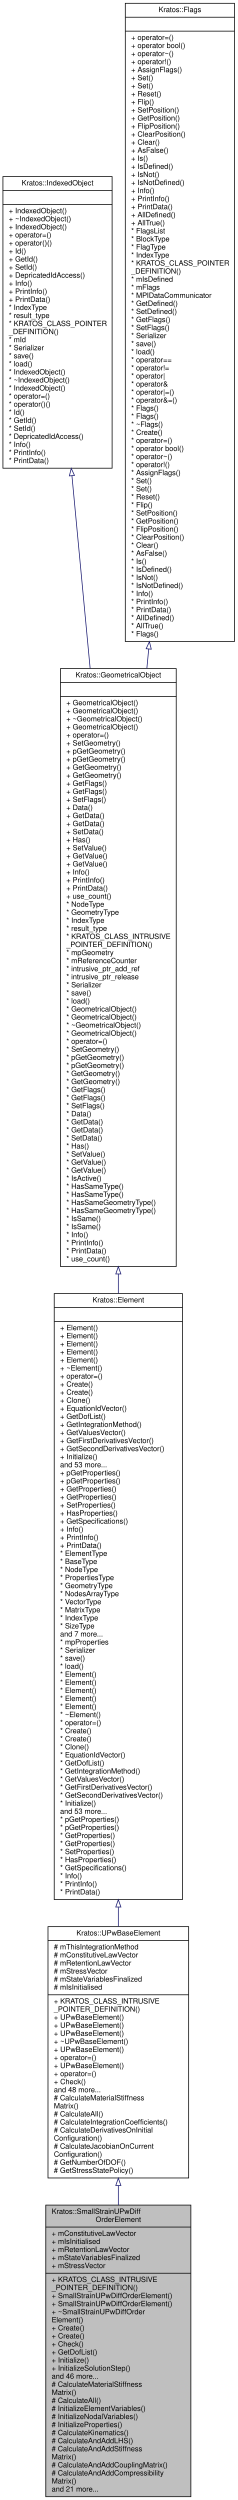
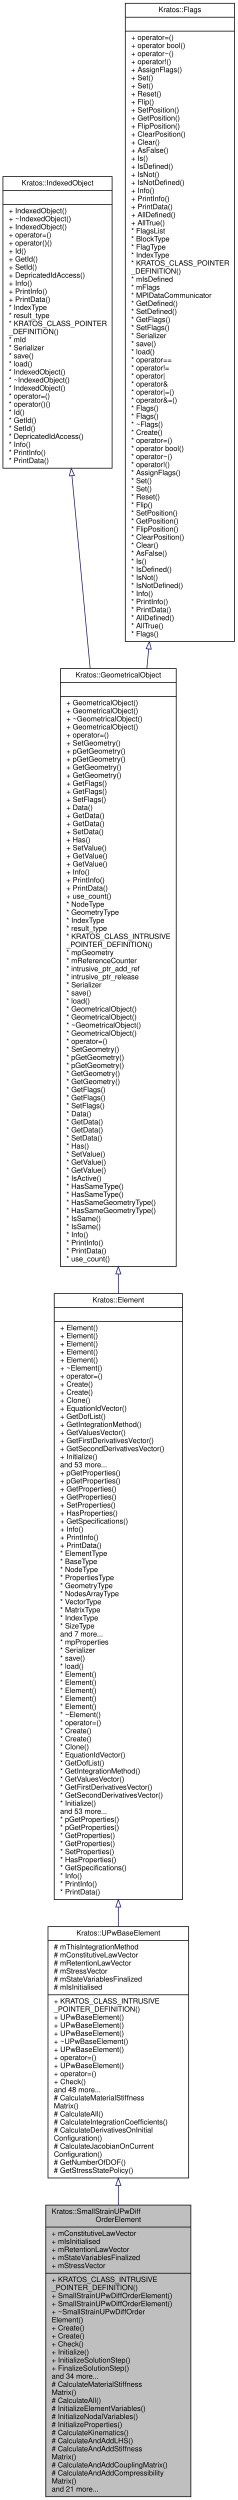
<svg xmlns="http://www.w3.org/2000/svg" xmlns:xlink="http://www.w3.org/1999/xlink" width="324pt" height="3412pt" viewBox="0.00 0.00 324.00 3412.00">
  <g id="graph0" class="graph" transform="scale(1 1) rotate(0) translate(4 3408)">
    <g id="node1" class="node">
      <g id="a_node1">
        <a xlink:title=" ">
          <polygon fill="#bfbfbf" stroke="black" points="58.5,-0.5 58.5,-398.5 256.5,-398.5 256.5,-0.5 58.5,-0.5" />
          <text text-anchor="start" x="66.5" y="-386.5" font-family="Helvetica,sans-Serif" font-size="10.00">Kratos::SmallStrainUPwDiff</text>
          <text text-anchor="middle" x="157.5" y="-375.5" font-family="Helvetica,sans-Serif" font-size="10.00">OrderElement</text>
          <polyline fill="none" stroke="black" points="58.5,-368.5 256.5,-368.5 " />
          <text text-anchor="start" x="66.5" y="-356.5" font-family="Helvetica,sans-Serif" font-size="10.00">+ mConstitutiveLawVector</text>
          <text text-anchor="start" x="66.5" y="-345.5" font-family="Helvetica,sans-Serif" font-size="10.00">+ mIsInitialised</text>
          <text text-anchor="start" x="66.5" y="-334.5" font-family="Helvetica,sans-Serif" font-size="10.00">+ mRetentionLawVector</text>
          <text text-anchor="start" x="66.5" y="-323.5" font-family="Helvetica,sans-Serif" font-size="10.00">+ mStateVariablesFinalized</text>
          <text text-anchor="start" x="66.5" y="-312.5" font-family="Helvetica,sans-Serif" font-size="10.00">+ mStressVector</text>
          <polyline fill="none" stroke="black" points="58.5,-305.5 256.5,-305.5 " />
          <text text-anchor="start" x="66.5" y="-293.5" font-family="Helvetica,sans-Serif" font-size="10.00">+ KRATOS_CLASS_INTRUSIVE</text>
          <text text-anchor="start" x="66.5" y="-282.5" font-family="Helvetica,sans-Serif" font-size="10.00">_POINTER_DEFINITION()</text>
          <text text-anchor="start" x="66.5" y="-271.5" font-family="Helvetica,sans-Serif" font-size="10.00">+ SmallStrainUPwDiffOrderElement()</text>
          <text text-anchor="start" x="66.5" y="-260.5" font-family="Helvetica,sans-Serif" font-size="10.00">+ SmallStrainUPwDiffOrderElement()</text>
          <text text-anchor="start" x="66.5" y="-249.5" font-family="Helvetica,sans-Serif" font-size="10.00">+ ~SmallStrainUPwDiffOrder</text>
          <text text-anchor="start" x="66.5" y="-238.5" font-family="Helvetica,sans-Serif" font-size="10.00">Element()</text>
          <text text-anchor="start" x="66.5" y="-227.5" font-family="Helvetica,sans-Serif" font-size="10.00">+ Create()</text>
          <text text-anchor="start" x="66.5" y="-216.5" font-family="Helvetica,sans-Serif" font-size="10.00">+ Create()</text>
          <text text-anchor="start" x="66.5" y="-205.5" font-family="Helvetica,sans-Serif" font-size="10.00">+ Check()</text>
-           <text text-anchor="start" x="66.5" y="-194.5" font-family="Helvetica,sans-Serif" font-size="10.00">+ GetDofList()</text>
-           <text text-anchor="start" x="66.5" y="-183.5" font-family="Helvetica,sans-Serif" font-size="10.00">+ Initialize()</text>
-           <text text-anchor="start" x="66.5" y="-172.5" font-family="Helvetica,sans-Serif" font-size="10.00">+ InitializeSolutionStep()</text>
-           <text text-anchor="start" x="66.5" y="-161.5" font-family="Helvetica,sans-Serif" font-size="10.00">and 46 more...</text>
+           <text text-anchor="start" x="66.5" y="-194.5" font-family="Helvetica,sans-Serif" font-size="10.00">+ Initialize()</text>
+           <text text-anchor="start" x="66.5" y="-183.5" font-family="Helvetica,sans-Serif" font-size="10.00">+ InitializeSolutionStep()</text>
+           <text text-anchor="start" x="66.5" y="-172.5" font-family="Helvetica,sans-Serif" font-size="10.00">+ FinalizeSolutionStep()</text>
+           <text text-anchor="start" x="66.5" y="-161.5" font-family="Helvetica,sans-Serif" font-size="10.00">and 34 more...</text>
          <text text-anchor="start" x="66.5" y="-150.5" font-family="Helvetica,sans-Serif" font-size="10.00"># CalculateMaterialStiffness</text>
          <text text-anchor="start" x="66.5" y="-139.5" font-family="Helvetica,sans-Serif" font-size="10.00">Matrix()</text>
          <text text-anchor="start" x="66.5" y="-128.5" font-family="Helvetica,sans-Serif" font-size="10.00"># CalculateAll()</text>
          <text text-anchor="start" x="66.5" y="-117.5" font-family="Helvetica,sans-Serif" font-size="10.00"># InitializeElementVariables()</text>
          <text text-anchor="start" x="66.5" y="-106.5" font-family="Helvetica,sans-Serif" font-size="10.00"># InitializeNodalVariables()</text>
          <text text-anchor="start" x="66.5" y="-95.5" font-family="Helvetica,sans-Serif" font-size="10.00"># InitializeProperties()</text>
          <text text-anchor="start" x="66.5" y="-84.5" font-family="Helvetica,sans-Serif" font-size="10.00"># CalculateKinematics()</text>
          <text text-anchor="start" x="66.5" y="-73.5" font-family="Helvetica,sans-Serif" font-size="10.00"># CalculateAndAddLHS()</text>
          <text text-anchor="start" x="66.5" y="-62.5" font-family="Helvetica,sans-Serif" font-size="10.00"># CalculateAndAddStiffness</text>
          <text text-anchor="start" x="66.5" y="-51.5" font-family="Helvetica,sans-Serif" font-size="10.00">Matrix()</text>
          <text text-anchor="start" x="66.5" y="-40.5" font-family="Helvetica,sans-Serif" font-size="10.00"># CalculateAndAddCouplingMatrix()</text>
          <text text-anchor="start" x="66.5" y="-29.5" font-family="Helvetica,sans-Serif" font-size="10.00"># CalculateAndAddCompressibility</text>
          <text text-anchor="start" x="66.5" y="-18.5" font-family="Helvetica,sans-Serif" font-size="10.00">Matrix()</text>
          <text text-anchor="start" x="66.5" y="-7.5" font-family="Helvetica,sans-Serif" font-size="10.00">and 21 more...</text>
        </a>
      </g>
    </g>
    <g id="node2" class="node">
      <g id="a_node2">
        <a xlink:href="../../dd/df7/class_kratos_1_1_u_pw_base_element.html" target="_top" xlink:title=" ">
          <polygon fill="none" stroke="black" points="61.5,-435.5 61.5,-778.5 253.5,-778.5 253.5,-435.5 61.5,-435.5" />
          <text text-anchor="middle" x="157.5" y="-766.5" font-family="Helvetica,sans-Serif" font-size="10.00">Kratos::UPwBaseElement</text>
          <polyline fill="none" stroke="black" points="61.5,-759.5 253.5,-759.5 " />
          <text text-anchor="start" x="69.5" y="-747.5" font-family="Helvetica,sans-Serif" font-size="10.00"># mThisIntegrationMethod</text>
          <text text-anchor="start" x="69.5" y="-736.5" font-family="Helvetica,sans-Serif" font-size="10.00"># mConstitutiveLawVector</text>
          <text text-anchor="start" x="69.5" y="-725.5" font-family="Helvetica,sans-Serif" font-size="10.00"># mRetentionLawVector</text>
          <text text-anchor="start" x="69.5" y="-714.5" font-family="Helvetica,sans-Serif" font-size="10.00"># mStressVector</text>
          <text text-anchor="start" x="69.5" y="-703.5" font-family="Helvetica,sans-Serif" font-size="10.00"># mStateVariablesFinalized</text>
          <text text-anchor="start" x="69.5" y="-692.5" font-family="Helvetica,sans-Serif" font-size="10.00"># mIsInitialised</text>
          <polyline fill="none" stroke="black" points="61.5,-685.5 253.5,-685.5 " />
          <text text-anchor="start" x="69.5" y="-673.5" font-family="Helvetica,sans-Serif" font-size="10.00">+ KRATOS_CLASS_INTRUSIVE</text>
          <text text-anchor="start" x="69.5" y="-662.5" font-family="Helvetica,sans-Serif" font-size="10.00">_POINTER_DEFINITION()</text>
          <text text-anchor="start" x="69.5" y="-651.5" font-family="Helvetica,sans-Serif" font-size="10.00">+ UPwBaseElement()</text>
          <text text-anchor="start" x="69.5" y="-640.5" font-family="Helvetica,sans-Serif" font-size="10.00">+ UPwBaseElement()</text>
          <text text-anchor="start" x="69.5" y="-629.5" font-family="Helvetica,sans-Serif" font-size="10.00">+ UPwBaseElement()</text>
          <text text-anchor="start" x="69.5" y="-618.5" font-family="Helvetica,sans-Serif" font-size="10.00">+ ~UPwBaseElement()</text>
          <text text-anchor="start" x="69.5" y="-607.5" font-family="Helvetica,sans-Serif" font-size="10.00">+ UPwBaseElement()</text>
          <text text-anchor="start" x="69.5" y="-596.5" font-family="Helvetica,sans-Serif" font-size="10.00">+ operator=()</text>
          <text text-anchor="start" x="69.5" y="-585.5" font-family="Helvetica,sans-Serif" font-size="10.00">+ UPwBaseElement()</text>
          <text text-anchor="start" x="69.5" y="-574.5" font-family="Helvetica,sans-Serif" font-size="10.00">+ operator=()</text>
          <text text-anchor="start" x="69.5" y="-563.5" font-family="Helvetica,sans-Serif" font-size="10.00">+ Check()</text>
          <text text-anchor="start" x="69.5" y="-552.5" font-family="Helvetica,sans-Serif" font-size="10.00">and 48 more...</text>
          <text text-anchor="start" x="69.5" y="-541.5" font-family="Helvetica,sans-Serif" font-size="10.00"># CalculateMaterialStiffness</text>
          <text text-anchor="start" x="69.5" y="-530.5" font-family="Helvetica,sans-Serif" font-size="10.00">Matrix()</text>
          <text text-anchor="start" x="69.5" y="-519.5" font-family="Helvetica,sans-Serif" font-size="10.00"># CalculateAll()</text>
          <text text-anchor="start" x="69.5" y="-508.5" font-family="Helvetica,sans-Serif" font-size="10.00"># CalculateIntegrationCoefficients()</text>
          <text text-anchor="start" x="69.5" y="-497.5" font-family="Helvetica,sans-Serif" font-size="10.00"># CalculateDerivativesOnInitial</text>
          <text text-anchor="start" x="69.5" y="-486.5" font-family="Helvetica,sans-Serif" font-size="10.00">Configuration()</text>
          <text text-anchor="start" x="69.5" y="-475.5" font-family="Helvetica,sans-Serif" font-size="10.00"># CalculateJacobianOnCurrent</text>
          <text text-anchor="start" x="69.5" y="-464.5" font-family="Helvetica,sans-Serif" font-size="10.00">Configuration()</text>
          <text text-anchor="start" x="69.5" y="-453.5" font-family="Helvetica,sans-Serif" font-size="10.00"># GetNumberOfDOF()</text>
          <text text-anchor="start" x="69.5" y="-442.5" font-family="Helvetica,sans-Serif" font-size="10.00"># GetStressStatePolicy()</text>
        </a>
      </g>
    </g>
    <g id="edge1" class="edge">
      <path fill="none" stroke="midnightblue" d="M157.5,-424.95C157.5,-416.18 157.5,-407.36 157.5,-398.55" />
      <polygon fill="none" stroke="midnightblue" points="154,-425.21 157.5,-435.21 161,-425.21 154,-425.21" />
    </g>
    <g id="node3" class="node">
      <g id="a_node3">
        <a xlink:href="../../d5/dd4/class_kratos_1_1_element.html" target="_top" xlink:title="Base class for all Elements.">
          <polygon fill="none" stroke="black" points="70,-815.5 70,-1642.5 245,-1642.5 245,-815.5 70,-815.5" />
          <text text-anchor="middle" x="157.5" y="-1630.5" font-family="Helvetica,sans-Serif" font-size="10.00">Kratos::Element</text>
          <polyline fill="none" stroke="black" points="70,-1623.5 245,-1623.5 " />
          <text text-anchor="middle" x="157.5" y="-1611.5" font-family="Helvetica,sans-Serif" font-size="10.00"> </text>
          <polyline fill="none" stroke="black" points="70,-1604.5 245,-1604.5 " />
          <text text-anchor="start" x="78" y="-1592.5" font-family="Helvetica,sans-Serif" font-size="10.00">+ Element()</text>
          <text text-anchor="start" x="78" y="-1581.5" font-family="Helvetica,sans-Serif" font-size="10.00">+ Element()</text>
          <text text-anchor="start" x="78" y="-1570.5" font-family="Helvetica,sans-Serif" font-size="10.00">+ Element()</text>
          <text text-anchor="start" x="78" y="-1559.5" font-family="Helvetica,sans-Serif" font-size="10.00">+ Element()</text>
          <text text-anchor="start" x="78" y="-1548.5" font-family="Helvetica,sans-Serif" font-size="10.00">+ Element()</text>
          <text text-anchor="start" x="78" y="-1537.5" font-family="Helvetica,sans-Serif" font-size="10.00">+ ~Element()</text>
          <text text-anchor="start" x="78" y="-1526.5" font-family="Helvetica,sans-Serif" font-size="10.00">+ operator=()</text>
          <text text-anchor="start" x="78" y="-1515.5" font-family="Helvetica,sans-Serif" font-size="10.00">+ Create()</text>
          <text text-anchor="start" x="78" y="-1504.5" font-family="Helvetica,sans-Serif" font-size="10.00">+ Create()</text>
          <text text-anchor="start" x="78" y="-1493.5" font-family="Helvetica,sans-Serif" font-size="10.00">+ Clone()</text>
          <text text-anchor="start" x="78" y="-1482.5" font-family="Helvetica,sans-Serif" font-size="10.00">+ EquationIdVector()</text>
          <text text-anchor="start" x="78" y="-1471.5" font-family="Helvetica,sans-Serif" font-size="10.00">+ GetDofList()</text>
          <text text-anchor="start" x="78" y="-1460.5" font-family="Helvetica,sans-Serif" font-size="10.00">+ GetIntegrationMethod()</text>
          <text text-anchor="start" x="78" y="-1449.5" font-family="Helvetica,sans-Serif" font-size="10.00">+ GetValuesVector()</text>
          <text text-anchor="start" x="78" y="-1438.5" font-family="Helvetica,sans-Serif" font-size="10.00">+ GetFirstDerivativesVector()</text>
          <text text-anchor="start" x="78" y="-1427.5" font-family="Helvetica,sans-Serif" font-size="10.00">+ GetSecondDerivativesVector()</text>
          <text text-anchor="start" x="78" y="-1416.5" font-family="Helvetica,sans-Serif" font-size="10.00">+ Initialize()</text>
          <text text-anchor="start" x="78" y="-1405.5" font-family="Helvetica,sans-Serif" font-size="10.00">and 53 more...</text>
          <text text-anchor="start" x="78" y="-1394.5" font-family="Helvetica,sans-Serif" font-size="10.00">+ pGetProperties()</text>
          <text text-anchor="start" x="78" y="-1383.5" font-family="Helvetica,sans-Serif" font-size="10.00">+ pGetProperties()</text>
          <text text-anchor="start" x="78" y="-1372.5" font-family="Helvetica,sans-Serif" font-size="10.00">+ GetProperties()</text>
          <text text-anchor="start" x="78" y="-1361.5" font-family="Helvetica,sans-Serif" font-size="10.00">+ GetProperties()</text>
          <text text-anchor="start" x="78" y="-1350.5" font-family="Helvetica,sans-Serif" font-size="10.00">+ SetProperties()</text>
          <text text-anchor="start" x="78" y="-1339.5" font-family="Helvetica,sans-Serif" font-size="10.00">+ HasProperties()</text>
          <text text-anchor="start" x="78" y="-1328.5" font-family="Helvetica,sans-Serif" font-size="10.00">+ GetSpecifications()</text>
          <text text-anchor="start" x="78" y="-1317.5" font-family="Helvetica,sans-Serif" font-size="10.00">+ Info()</text>
          <text text-anchor="start" x="78" y="-1306.5" font-family="Helvetica,sans-Serif" font-size="10.00">+ PrintInfo()</text>
          <text text-anchor="start" x="78" y="-1295.5" font-family="Helvetica,sans-Serif" font-size="10.00">+ PrintData()</text>
          <text text-anchor="start" x="78" y="-1284.5" font-family="Helvetica,sans-Serif" font-size="10.00">* ElementType</text>
          <text text-anchor="start" x="78" y="-1273.5" font-family="Helvetica,sans-Serif" font-size="10.00">* BaseType</text>
          <text text-anchor="start" x="78" y="-1262.5" font-family="Helvetica,sans-Serif" font-size="10.00">* NodeType</text>
          <text text-anchor="start" x="78" y="-1251.5" font-family="Helvetica,sans-Serif" font-size="10.00">* PropertiesType</text>
          <text text-anchor="start" x="78" y="-1240.5" font-family="Helvetica,sans-Serif" font-size="10.00">* GeometryType</text>
          <text text-anchor="start" x="78" y="-1229.5" font-family="Helvetica,sans-Serif" font-size="10.00">* NodesArrayType</text>
          <text text-anchor="start" x="78" y="-1218.5" font-family="Helvetica,sans-Serif" font-size="10.00">* VectorType</text>
          <text text-anchor="start" x="78" y="-1207.5" font-family="Helvetica,sans-Serif" font-size="10.00">* MatrixType</text>
          <text text-anchor="start" x="78" y="-1196.5" font-family="Helvetica,sans-Serif" font-size="10.00">* IndexType</text>
          <text text-anchor="start" x="78" y="-1185.5" font-family="Helvetica,sans-Serif" font-size="10.00">* SizeType</text>
          <text text-anchor="start" x="78" y="-1174.5" font-family="Helvetica,sans-Serif" font-size="10.00">and 7 more...</text>
          <text text-anchor="start" x="78" y="-1163.5" font-family="Helvetica,sans-Serif" font-size="10.00">* mpProperties</text>
          <text text-anchor="start" x="78" y="-1152.5" font-family="Helvetica,sans-Serif" font-size="10.00">* Serializer</text>
          <text text-anchor="start" x="78" y="-1141.5" font-family="Helvetica,sans-Serif" font-size="10.00">* save()</text>
          <text text-anchor="start" x="78" y="-1130.5" font-family="Helvetica,sans-Serif" font-size="10.00">* load()</text>
          <text text-anchor="start" x="78" y="-1119.5" font-family="Helvetica,sans-Serif" font-size="10.00">* Element()</text>
          <text text-anchor="start" x="78" y="-1108.5" font-family="Helvetica,sans-Serif" font-size="10.00">* Element()</text>
          <text text-anchor="start" x="78" y="-1097.5" font-family="Helvetica,sans-Serif" font-size="10.00">* Element()</text>
          <text text-anchor="start" x="78" y="-1086.5" font-family="Helvetica,sans-Serif" font-size="10.00">* Element()</text>
          <text text-anchor="start" x="78" y="-1075.5" font-family="Helvetica,sans-Serif" font-size="10.00">* Element()</text>
          <text text-anchor="start" x="78" y="-1064.5" font-family="Helvetica,sans-Serif" font-size="10.00">* ~Element()</text>
          <text text-anchor="start" x="78" y="-1053.5" font-family="Helvetica,sans-Serif" font-size="10.00">* operator=()</text>
          <text text-anchor="start" x="78" y="-1042.5" font-family="Helvetica,sans-Serif" font-size="10.00">* Create()</text>
          <text text-anchor="start" x="78" y="-1031.5" font-family="Helvetica,sans-Serif" font-size="10.00">* Create()</text>
          <text text-anchor="start" x="78" y="-1020.5" font-family="Helvetica,sans-Serif" font-size="10.00">* Clone()</text>
          <text text-anchor="start" x="78" y="-1009.5" font-family="Helvetica,sans-Serif" font-size="10.00">* EquationIdVector()</text>
          <text text-anchor="start" x="78" y="-998.5" font-family="Helvetica,sans-Serif" font-size="10.00">* GetDofList()</text>
          <text text-anchor="start" x="78" y="-987.5" font-family="Helvetica,sans-Serif" font-size="10.00">* GetIntegrationMethod()</text>
          <text text-anchor="start" x="78" y="-976.5" font-family="Helvetica,sans-Serif" font-size="10.00">* GetValuesVector()</text>
          <text text-anchor="start" x="78" y="-965.5" font-family="Helvetica,sans-Serif" font-size="10.00">* GetFirstDerivativesVector()</text>
          <text text-anchor="start" x="78" y="-954.5" font-family="Helvetica,sans-Serif" font-size="10.00">* GetSecondDerivativesVector()</text>
          <text text-anchor="start" x="78" y="-943.5" font-family="Helvetica,sans-Serif" font-size="10.00">* Initialize()</text>
          <text text-anchor="start" x="78" y="-932.5" font-family="Helvetica,sans-Serif" font-size="10.00">and 53 more...</text>
          <text text-anchor="start" x="78" y="-921.5" font-family="Helvetica,sans-Serif" font-size="10.00">* pGetProperties()</text>
          <text text-anchor="start" x="78" y="-910.5" font-family="Helvetica,sans-Serif" font-size="10.00">* pGetProperties()</text>
          <text text-anchor="start" x="78" y="-899.5" font-family="Helvetica,sans-Serif" font-size="10.00">* GetProperties()</text>
          <text text-anchor="start" x="78" y="-888.5" font-family="Helvetica,sans-Serif" font-size="10.00">* GetProperties()</text>
          <text text-anchor="start" x="78" y="-877.5" font-family="Helvetica,sans-Serif" font-size="10.00">* SetProperties()</text>
          <text text-anchor="start" x="78" y="-866.5" font-family="Helvetica,sans-Serif" font-size="10.00">* HasProperties()</text>
          <text text-anchor="start" x="78" y="-855.5" font-family="Helvetica,sans-Serif" font-size="10.00">* GetSpecifications()</text>
          <text text-anchor="start" x="78" y="-844.5" font-family="Helvetica,sans-Serif" font-size="10.00">* Info()</text>
          <text text-anchor="start" x="78" y="-833.5" font-family="Helvetica,sans-Serif" font-size="10.00">* PrintInfo()</text>
          <text text-anchor="start" x="78" y="-822.5" font-family="Helvetica,sans-Serif" font-size="10.00">* PrintData()</text>
        </a>
      </g>
    </g>
    <g id="edge2" class="edge">
      <path fill="none" stroke="midnightblue" d="M157.5,-805.13C157.5,-796.17 157.5,-787.35 157.5,-778.71" />
      <polygon fill="none" stroke="midnightblue" points="154,-805.31 157.5,-815.31 161,-805.31 154,-805.31" />
    </g>
    <g id="node4" class="node">
      <g id="a_node4">
        <a xlink:href="../../d3/d62/class_kratos_1_1_geometrical_object.html" target="_top" xlink:title="This defines the geometrical object, base definition of the element and condition entities.">
          <polygon fill="none" stroke="black" points="78.5,-1679.5 78.5,-2495.5 236.5,-2495.5 236.5,-1679.5 78.5,-1679.5" />
          <text text-anchor="middle" x="157.5" y="-2483.5" font-family="Helvetica,sans-Serif" font-size="10.00">Kratos::GeometricalObject</text>
          <polyline fill="none" stroke="black" points="78.5,-2476.5 236.5,-2476.5 " />
          <text text-anchor="middle" x="157.5" y="-2464.5" font-family="Helvetica,sans-Serif" font-size="10.00"> </text>
          <polyline fill="none" stroke="black" points="78.5,-2457.5 236.5,-2457.5 " />
          <text text-anchor="start" x="86.5" y="-2445.5" font-family="Helvetica,sans-Serif" font-size="10.00">+ GeometricalObject()</text>
          <text text-anchor="start" x="86.5" y="-2434.5" font-family="Helvetica,sans-Serif" font-size="10.00">+ GeometricalObject()</text>
          <text text-anchor="start" x="86.5" y="-2423.5" font-family="Helvetica,sans-Serif" font-size="10.00">+ ~GeometricalObject()</text>
          <text text-anchor="start" x="86.5" y="-2412.5" font-family="Helvetica,sans-Serif" font-size="10.00">+ GeometricalObject()</text>
          <text text-anchor="start" x="86.5" y="-2401.5" font-family="Helvetica,sans-Serif" font-size="10.00">+ operator=()</text>
          <text text-anchor="start" x="86.5" y="-2390.5" font-family="Helvetica,sans-Serif" font-size="10.00">+ SetGeometry()</text>
          <text text-anchor="start" x="86.5" y="-2379.5" font-family="Helvetica,sans-Serif" font-size="10.00">+ pGetGeometry()</text>
          <text text-anchor="start" x="86.5" y="-2368.5" font-family="Helvetica,sans-Serif" font-size="10.00">+ pGetGeometry()</text>
          <text text-anchor="start" x="86.5" y="-2357.5" font-family="Helvetica,sans-Serif" font-size="10.00">+ GetGeometry()</text>
          <text text-anchor="start" x="86.5" y="-2346.5" font-family="Helvetica,sans-Serif" font-size="10.00">+ GetGeometry()</text>
          <text text-anchor="start" x="86.5" y="-2335.5" font-family="Helvetica,sans-Serif" font-size="10.00">+ GetFlags()</text>
          <text text-anchor="start" x="86.5" y="-2324.5" font-family="Helvetica,sans-Serif" font-size="10.00">+ GetFlags()</text>
          <text text-anchor="start" x="86.5" y="-2313.5" font-family="Helvetica,sans-Serif" font-size="10.00">+ SetFlags()</text>
          <text text-anchor="start" x="86.5" y="-2302.5" font-family="Helvetica,sans-Serif" font-size="10.00">+ Data()</text>
          <text text-anchor="start" x="86.5" y="-2291.5" font-family="Helvetica,sans-Serif" font-size="10.00">+ GetData()</text>
          <text text-anchor="start" x="86.5" y="-2280.5" font-family="Helvetica,sans-Serif" font-size="10.00">+ GetData()</text>
          <text text-anchor="start" x="86.5" y="-2269.5" font-family="Helvetica,sans-Serif" font-size="10.00">+ SetData()</text>
          <text text-anchor="start" x="86.5" y="-2258.5" font-family="Helvetica,sans-Serif" font-size="10.00">+ Has()</text>
          <text text-anchor="start" x="86.5" y="-2247.5" font-family="Helvetica,sans-Serif" font-size="10.00">+ SetValue()</text>
          <text text-anchor="start" x="86.5" y="-2236.5" font-family="Helvetica,sans-Serif" font-size="10.00">+ GetValue()</text>
          <text text-anchor="start" x="86.5" y="-2225.5" font-family="Helvetica,sans-Serif" font-size="10.00">+ GetValue()</text>
          <text text-anchor="start" x="86.5" y="-2214.5" font-family="Helvetica,sans-Serif" font-size="10.00">+ Info()</text>
          <text text-anchor="start" x="86.5" y="-2203.5" font-family="Helvetica,sans-Serif" font-size="10.00">+ PrintInfo()</text>
          <text text-anchor="start" x="86.5" y="-2192.5" font-family="Helvetica,sans-Serif" font-size="10.00">+ PrintData()</text>
          <text text-anchor="start" x="86.5" y="-2181.5" font-family="Helvetica,sans-Serif" font-size="10.00">+ use_count()</text>
          <text text-anchor="start" x="86.5" y="-2170.5" font-family="Helvetica,sans-Serif" font-size="10.00">* NodeType</text>
          <text text-anchor="start" x="86.5" y="-2159.5" font-family="Helvetica,sans-Serif" font-size="10.00">* GeometryType</text>
          <text text-anchor="start" x="86.5" y="-2148.5" font-family="Helvetica,sans-Serif" font-size="10.00">* IndexType</text>
          <text text-anchor="start" x="86.5" y="-2137.5" font-family="Helvetica,sans-Serif" font-size="10.00">* result_type</text>
          <text text-anchor="start" x="86.5" y="-2126.5" font-family="Helvetica,sans-Serif" font-size="10.00">* KRATOS_CLASS_INTRUSIVE</text>
          <text text-anchor="start" x="86.5" y="-2115.5" font-family="Helvetica,sans-Serif" font-size="10.00">_POINTER_DEFINITION()</text>
          <text text-anchor="start" x="86.5" y="-2104.5" font-family="Helvetica,sans-Serif" font-size="10.00">* mpGeometry</text>
          <text text-anchor="start" x="86.5" y="-2093.5" font-family="Helvetica,sans-Serif" font-size="10.00">* mReferenceCounter</text>
          <text text-anchor="start" x="86.5" y="-2082.5" font-family="Helvetica,sans-Serif" font-size="10.00">* intrusive_ptr_add_ref</text>
          <text text-anchor="start" x="86.5" y="-2071.5" font-family="Helvetica,sans-Serif" font-size="10.00">* intrusive_ptr_release</text>
          <text text-anchor="start" x="86.5" y="-2060.5" font-family="Helvetica,sans-Serif" font-size="10.00">* Serializer</text>
          <text text-anchor="start" x="86.5" y="-2049.5" font-family="Helvetica,sans-Serif" font-size="10.00">* save()</text>
          <text text-anchor="start" x="86.5" y="-2038.5" font-family="Helvetica,sans-Serif" font-size="10.00">* load()</text>
          <text text-anchor="start" x="86.5" y="-2027.5" font-family="Helvetica,sans-Serif" font-size="10.00">* GeometricalObject()</text>
          <text text-anchor="start" x="86.5" y="-2016.5" font-family="Helvetica,sans-Serif" font-size="10.00">* GeometricalObject()</text>
          <text text-anchor="start" x="86.5" y="-2005.5" font-family="Helvetica,sans-Serif" font-size="10.00">* ~GeometricalObject()</text>
          <text text-anchor="start" x="86.5" y="-1994.5" font-family="Helvetica,sans-Serif" font-size="10.00">* GeometricalObject()</text>
          <text text-anchor="start" x="86.5" y="-1983.5" font-family="Helvetica,sans-Serif" font-size="10.00">* operator=()</text>
          <text text-anchor="start" x="86.5" y="-1972.5" font-family="Helvetica,sans-Serif" font-size="10.00">* SetGeometry()</text>
          <text text-anchor="start" x="86.5" y="-1961.5" font-family="Helvetica,sans-Serif" font-size="10.00">* pGetGeometry()</text>
          <text text-anchor="start" x="86.5" y="-1950.5" font-family="Helvetica,sans-Serif" font-size="10.00">* pGetGeometry()</text>
          <text text-anchor="start" x="86.5" y="-1939.5" font-family="Helvetica,sans-Serif" font-size="10.00">* GetGeometry()</text>
          <text text-anchor="start" x="86.5" y="-1928.5" font-family="Helvetica,sans-Serif" font-size="10.00">* GetGeometry()</text>
          <text text-anchor="start" x="86.5" y="-1917.5" font-family="Helvetica,sans-Serif" font-size="10.00">* GetFlags()</text>
          <text text-anchor="start" x="86.5" y="-1906.5" font-family="Helvetica,sans-Serif" font-size="10.00">* GetFlags()</text>
          <text text-anchor="start" x="86.5" y="-1895.5" font-family="Helvetica,sans-Serif" font-size="10.00">* SetFlags()</text>
          <text text-anchor="start" x="86.5" y="-1884.5" font-family="Helvetica,sans-Serif" font-size="10.00">* Data()</text>
          <text text-anchor="start" x="86.5" y="-1873.5" font-family="Helvetica,sans-Serif" font-size="10.00">* GetData()</text>
          <text text-anchor="start" x="86.5" y="-1862.5" font-family="Helvetica,sans-Serif" font-size="10.00">* GetData()</text>
          <text text-anchor="start" x="86.5" y="-1851.5" font-family="Helvetica,sans-Serif" font-size="10.00">* SetData()</text>
          <text text-anchor="start" x="86.5" y="-1840.5" font-family="Helvetica,sans-Serif" font-size="10.00">* Has()</text>
          <text text-anchor="start" x="86.5" y="-1829.5" font-family="Helvetica,sans-Serif" font-size="10.00">* SetValue()</text>
          <text text-anchor="start" x="86.5" y="-1818.5" font-family="Helvetica,sans-Serif" font-size="10.00">* GetValue()</text>
          <text text-anchor="start" x="86.5" y="-1807.5" font-family="Helvetica,sans-Serif" font-size="10.00">* GetValue()</text>
          <text text-anchor="start" x="86.5" y="-1796.5" font-family="Helvetica,sans-Serif" font-size="10.00">* IsActive()</text>
          <text text-anchor="start" x="86.5" y="-1785.5" font-family="Helvetica,sans-Serif" font-size="10.00">* HasSameType()</text>
          <text text-anchor="start" x="86.5" y="-1774.5" font-family="Helvetica,sans-Serif" font-size="10.00">* HasSameType()</text>
          <text text-anchor="start" x="86.5" y="-1763.5" font-family="Helvetica,sans-Serif" font-size="10.00">* HasSameGeometryType()</text>
          <text text-anchor="start" x="86.5" y="-1752.5" font-family="Helvetica,sans-Serif" font-size="10.00">* HasSameGeometryType()</text>
          <text text-anchor="start" x="86.5" y="-1741.5" font-family="Helvetica,sans-Serif" font-size="10.00">* IsSame()</text>
          <text text-anchor="start" x="86.5" y="-1730.5" font-family="Helvetica,sans-Serif" font-size="10.00">* IsSame()</text>
          <text text-anchor="start" x="86.5" y="-1719.5" font-family="Helvetica,sans-Serif" font-size="10.00">* Info()</text>
          <text text-anchor="start" x="86.5" y="-1708.5" font-family="Helvetica,sans-Serif" font-size="10.00">* PrintInfo()</text>
          <text text-anchor="start" x="86.5" y="-1697.5" font-family="Helvetica,sans-Serif" font-size="10.00">* PrintData()</text>
          <text text-anchor="start" x="86.5" y="-1686.5" font-family="Helvetica,sans-Serif" font-size="10.00">* use_count()</text>
        </a>
      </g>
    </g>
    <g id="edge3" class="edge">
      <path fill="none" stroke="midnightblue" d="M157.5,-1669.26C157.5,-1660.39 157.5,-1651.52 157.5,-1642.67" />
      <polygon fill="none" stroke="midnightblue" points="154,-1669.26 157.5,-1679.26 161,-1669.26 154,-1669.26" />
    </g>
    <g id="node5" class="node">
      <g id="a_node5">
        <a xlink:href="../../da/d1e/class_kratos_1_1_indexed_object.html" target="_top" xlink:title="This object defines an indexed object.">
          <polygon fill="none" stroke="black" points="0,-2769 0,-3167 149,-3167 149,-2769 0,-2769" />
          <text text-anchor="middle" x="74.5" y="-3155" font-family="Helvetica,sans-Serif" font-size="10.00">Kratos::IndexedObject</text>
          <polyline fill="none" stroke="black" points="0,-3148 149,-3148 " />
          <text text-anchor="middle" x="74.5" y="-3136" font-family="Helvetica,sans-Serif" font-size="10.00"> </text>
          <polyline fill="none" stroke="black" points="0,-3129 149,-3129 " />
          <text text-anchor="start" x="8" y="-3117" font-family="Helvetica,sans-Serif" font-size="10.00">+ IndexedObject()</text>
          <text text-anchor="start" x="8" y="-3106" font-family="Helvetica,sans-Serif" font-size="10.00">+ ~IndexedObject()</text>
          <text text-anchor="start" x="8" y="-3095" font-family="Helvetica,sans-Serif" font-size="10.00">+ IndexedObject()</text>
          <text text-anchor="start" x="8" y="-3084" font-family="Helvetica,sans-Serif" font-size="10.00">+ operator=()</text>
          <text text-anchor="start" x="8" y="-3073" font-family="Helvetica,sans-Serif" font-size="10.00">+ operator()()</text>
          <text text-anchor="start" x="8" y="-3062" font-family="Helvetica,sans-Serif" font-size="10.00">+ Id()</text>
          <text text-anchor="start" x="8" y="-3051" font-family="Helvetica,sans-Serif" font-size="10.00">+ GetId()</text>
          <text text-anchor="start" x="8" y="-3040" font-family="Helvetica,sans-Serif" font-size="10.00">+ SetId()</text>
          <text text-anchor="start" x="8" y="-3029" font-family="Helvetica,sans-Serif" font-size="10.00">+ DepricatedIdAccess()</text>
          <text text-anchor="start" x="8" y="-3018" font-family="Helvetica,sans-Serif" font-size="10.00">+ Info()</text>
          <text text-anchor="start" x="8" y="-3007" font-family="Helvetica,sans-Serif" font-size="10.00">+ PrintInfo()</text>
          <text text-anchor="start" x="8" y="-2996" font-family="Helvetica,sans-Serif" font-size="10.00">+ PrintData()</text>
          <text text-anchor="start" x="8" y="-2985" font-family="Helvetica,sans-Serif" font-size="10.00">* IndexType</text>
          <text text-anchor="start" x="8" y="-2974" font-family="Helvetica,sans-Serif" font-size="10.00">* result_type</text>
          <text text-anchor="start" x="8" y="-2963" font-family="Helvetica,sans-Serif" font-size="10.00">* KRATOS_CLASS_POINTER</text>
          <text text-anchor="start" x="8" y="-2952" font-family="Helvetica,sans-Serif" font-size="10.00">_DEFINITION()</text>
          <text text-anchor="start" x="8" y="-2941" font-family="Helvetica,sans-Serif" font-size="10.00">* mId</text>
          <text text-anchor="start" x="8" y="-2930" font-family="Helvetica,sans-Serif" font-size="10.00">* Serializer</text>
          <text text-anchor="start" x="8" y="-2919" font-family="Helvetica,sans-Serif" font-size="10.00">* save()</text>
          <text text-anchor="start" x="8" y="-2908" font-family="Helvetica,sans-Serif" font-size="10.00">* load()</text>
          <text text-anchor="start" x="8" y="-2897" font-family="Helvetica,sans-Serif" font-size="10.00">* IndexedObject()</text>
          <text text-anchor="start" x="8" y="-2886" font-family="Helvetica,sans-Serif" font-size="10.00">* ~IndexedObject()</text>
          <text text-anchor="start" x="8" y="-2875" font-family="Helvetica,sans-Serif" font-size="10.00">* IndexedObject()</text>
          <text text-anchor="start" x="8" y="-2864" font-family="Helvetica,sans-Serif" font-size="10.00">* operator=()</text>
          <text text-anchor="start" x="8" y="-2853" font-family="Helvetica,sans-Serif" font-size="10.00">* operator()()</text>
          <text text-anchor="start" x="8" y="-2842" font-family="Helvetica,sans-Serif" font-size="10.00">* Id()</text>
          <text text-anchor="start" x="8" y="-2831" font-family="Helvetica,sans-Serif" font-size="10.00">* GetId()</text>
          <text text-anchor="start" x="8" y="-2820" font-family="Helvetica,sans-Serif" font-size="10.00">* SetId()</text>
          <text text-anchor="start" x="8" y="-2809" font-family="Helvetica,sans-Serif" font-size="10.00">* DepricatedIdAccess()</text>
          <text text-anchor="start" x="8" y="-2798" font-family="Helvetica,sans-Serif" font-size="10.00">* Info()</text>
          <text text-anchor="start" x="8" y="-2787" font-family="Helvetica,sans-Serif" font-size="10.00">* PrintInfo()</text>
          <text text-anchor="start" x="8" y="-2776" font-family="Helvetica,sans-Serif" font-size="10.00">* PrintData()</text>
        </a>
      </g>
    </g>
    <g id="edge4" class="edge">
      <path fill="none" stroke="midnightblue" d="M94.18,-2758.69C101.64,-2679.7 110.42,-2586.79 119.03,-2495.72" />
      <polygon fill="none" stroke="midnightblue" points="90.69,-2758.47 93.23,-2768.75 97.66,-2759.13 90.69,-2758.47" />
    </g>
    <g id="node6" class="node">
      <g id="a_node6">
        <a xlink:href="../../d9/d4f/class_kratos_1_1_flags.html" target="_top" xlink:title="Forward declaration.">
          <polygon fill="none" stroke="black" points="167,-2532.5 167,-3403.5 316,-3403.5 316,-2532.5 167,-2532.5" />
          <text text-anchor="middle" x="241.5" y="-3391.5" font-family="Helvetica,sans-Serif" font-size="10.00">Kratos::Flags</text>
          <polyline fill="none" stroke="black" points="167,-3384.5 316,-3384.5 " />
          <text text-anchor="middle" x="241.5" y="-3372.5" font-family="Helvetica,sans-Serif" font-size="10.00"> </text>
          <polyline fill="none" stroke="black" points="167,-3365.5 316,-3365.5 " />
          <text text-anchor="start" x="175" y="-3353.5" font-family="Helvetica,sans-Serif" font-size="10.00">+ operator=()</text>
          <text text-anchor="start" x="175" y="-3342.5" font-family="Helvetica,sans-Serif" font-size="10.00">+ operator bool()</text>
          <text text-anchor="start" x="175" y="-3331.5" font-family="Helvetica,sans-Serif" font-size="10.00">+ operator~()</text>
          <text text-anchor="start" x="175" y="-3320.5" font-family="Helvetica,sans-Serif" font-size="10.00">+ operator!()</text>
          <text text-anchor="start" x="175" y="-3309.5" font-family="Helvetica,sans-Serif" font-size="10.00">+ AssignFlags()</text>
          <text text-anchor="start" x="175" y="-3298.5" font-family="Helvetica,sans-Serif" font-size="10.00">+ Set()</text>
          <text text-anchor="start" x="175" y="-3287.5" font-family="Helvetica,sans-Serif" font-size="10.00">+ Set()</text>
          <text text-anchor="start" x="175" y="-3276.5" font-family="Helvetica,sans-Serif" font-size="10.00">+ Reset()</text>
          <text text-anchor="start" x="175" y="-3265.5" font-family="Helvetica,sans-Serif" font-size="10.00">+ Flip()</text>
          <text text-anchor="start" x="175" y="-3254.5" font-family="Helvetica,sans-Serif" font-size="10.00">+ SetPosition()</text>
          <text text-anchor="start" x="175" y="-3243.5" font-family="Helvetica,sans-Serif" font-size="10.00">+ GetPosition()</text>
          <text text-anchor="start" x="175" y="-3232.5" font-family="Helvetica,sans-Serif" font-size="10.00">+ FlipPosition()</text>
          <text text-anchor="start" x="175" y="-3221.5" font-family="Helvetica,sans-Serif" font-size="10.00">+ ClearPosition()</text>
          <text text-anchor="start" x="175" y="-3210.5" font-family="Helvetica,sans-Serif" font-size="10.00">+ Clear()</text>
          <text text-anchor="start" x="175" y="-3199.5" font-family="Helvetica,sans-Serif" font-size="10.00">+ AsFalse()</text>
          <text text-anchor="start" x="175" y="-3188.5" font-family="Helvetica,sans-Serif" font-size="10.00">+ Is()</text>
          <text text-anchor="start" x="175" y="-3177.5" font-family="Helvetica,sans-Serif" font-size="10.00">+ IsDefined()</text>
          <text text-anchor="start" x="175" y="-3166.5" font-family="Helvetica,sans-Serif" font-size="10.00">+ IsNot()</text>
          <text text-anchor="start" x="175" y="-3155.5" font-family="Helvetica,sans-Serif" font-size="10.00">+ IsNotDefined()</text>
          <text text-anchor="start" x="175" y="-3144.5" font-family="Helvetica,sans-Serif" font-size="10.00">+ Info()</text>
          <text text-anchor="start" x="175" y="-3133.5" font-family="Helvetica,sans-Serif" font-size="10.00">+ PrintInfo()</text>
          <text text-anchor="start" x="175" y="-3122.5" font-family="Helvetica,sans-Serif" font-size="10.00">+ PrintData()</text>
          <text text-anchor="start" x="175" y="-3111.5" font-family="Helvetica,sans-Serif" font-size="10.00">+ AllDefined()</text>
          <text text-anchor="start" x="175" y="-3100.5" font-family="Helvetica,sans-Serif" font-size="10.00">+ AllTrue()</text>
          <text text-anchor="start" x="175" y="-3089.5" font-family="Helvetica,sans-Serif" font-size="10.00">* FlagsList</text>
          <text text-anchor="start" x="175" y="-3078.5" font-family="Helvetica,sans-Serif" font-size="10.00">* BlockType</text>
          <text text-anchor="start" x="175" y="-3067.5" font-family="Helvetica,sans-Serif" font-size="10.00">* FlagType</text>
          <text text-anchor="start" x="175" y="-3056.5" font-family="Helvetica,sans-Serif" font-size="10.00">* IndexType</text>
          <text text-anchor="start" x="175" y="-3045.5" font-family="Helvetica,sans-Serif" font-size="10.00">* KRATOS_CLASS_POINTER</text>
          <text text-anchor="start" x="175" y="-3034.5" font-family="Helvetica,sans-Serif" font-size="10.00">_DEFINITION()</text>
          <text text-anchor="start" x="175" y="-3023.5" font-family="Helvetica,sans-Serif" font-size="10.00">* mIsDefined</text>
          <text text-anchor="start" x="175" y="-3012.5" font-family="Helvetica,sans-Serif" font-size="10.00">* mFlags</text>
          <text text-anchor="start" x="175" y="-3001.5" font-family="Helvetica,sans-Serif" font-size="10.00">* MPIDataCommunicator</text>
          <text text-anchor="start" x="175" y="-2990.5" font-family="Helvetica,sans-Serif" font-size="10.00">* GetDefined()</text>
          <text text-anchor="start" x="175" y="-2979.5" font-family="Helvetica,sans-Serif" font-size="10.00">* SetDefined()</text>
          <text text-anchor="start" x="175" y="-2968.5" font-family="Helvetica,sans-Serif" font-size="10.00">* GetFlags()</text>
          <text text-anchor="start" x="175" y="-2957.5" font-family="Helvetica,sans-Serif" font-size="10.00">* SetFlags()</text>
          <text text-anchor="start" x="175" y="-2946.5" font-family="Helvetica,sans-Serif" font-size="10.00">* Serializer</text>
          <text text-anchor="start" x="175" y="-2935.5" font-family="Helvetica,sans-Serif" font-size="10.00">* save()</text>
          <text text-anchor="start" x="175" y="-2924.5" font-family="Helvetica,sans-Serif" font-size="10.00">* load()</text>
          <text text-anchor="start" x="175" y="-2913.5" font-family="Helvetica,sans-Serif" font-size="10.00">* operator==</text>
          <text text-anchor="start" x="175" y="-2902.5" font-family="Helvetica,sans-Serif" font-size="10.00">* operator!=</text>
          <text text-anchor="start" x="175" y="-2891.5" font-family="Helvetica,sans-Serif" font-size="10.00">* operator|</text>
          <text text-anchor="start" x="175" y="-2880.5" font-family="Helvetica,sans-Serif" font-size="10.00">* operator&amp;</text>
          <text text-anchor="start" x="175" y="-2869.5" font-family="Helvetica,sans-Serif" font-size="10.00">* operator|=()</text>
          <text text-anchor="start" x="175" y="-2858.5" font-family="Helvetica,sans-Serif" font-size="10.00">* operator&amp;=()</text>
          <text text-anchor="start" x="175" y="-2847.5" font-family="Helvetica,sans-Serif" font-size="10.00">* Flags()</text>
          <text text-anchor="start" x="175" y="-2836.5" font-family="Helvetica,sans-Serif" font-size="10.00">* Flags()</text>
          <text text-anchor="start" x="175" y="-2825.5" font-family="Helvetica,sans-Serif" font-size="10.00">* ~Flags()</text>
          <text text-anchor="start" x="175" y="-2814.5" font-family="Helvetica,sans-Serif" font-size="10.00">* Create()</text>
          <text text-anchor="start" x="175" y="-2803.5" font-family="Helvetica,sans-Serif" font-size="10.00">* operator=()</text>
          <text text-anchor="start" x="175" y="-2792.5" font-family="Helvetica,sans-Serif" font-size="10.00">* operator bool()</text>
          <text text-anchor="start" x="175" y="-2781.5" font-family="Helvetica,sans-Serif" font-size="10.00">* operator~()</text>
          <text text-anchor="start" x="175" y="-2770.5" font-family="Helvetica,sans-Serif" font-size="10.00">* operator!()</text>
          <text text-anchor="start" x="175" y="-2759.5" font-family="Helvetica,sans-Serif" font-size="10.00">* AssignFlags()</text>
          <text text-anchor="start" x="175" y="-2748.5" font-family="Helvetica,sans-Serif" font-size="10.00">* Set()</text>
          <text text-anchor="start" x="175" y="-2737.5" font-family="Helvetica,sans-Serif" font-size="10.00">* Set()</text>
          <text text-anchor="start" x="175" y="-2726.5" font-family="Helvetica,sans-Serif" font-size="10.00">* Reset()</text>
          <text text-anchor="start" x="175" y="-2715.5" font-family="Helvetica,sans-Serif" font-size="10.00">* Flip()</text>
          <text text-anchor="start" x="175" y="-2704.5" font-family="Helvetica,sans-Serif" font-size="10.00">* SetPosition()</text>
          <text text-anchor="start" x="175" y="-2693.5" font-family="Helvetica,sans-Serif" font-size="10.00">* GetPosition()</text>
          <text text-anchor="start" x="175" y="-2682.5" font-family="Helvetica,sans-Serif" font-size="10.00">* FlipPosition()</text>
          <text text-anchor="start" x="175" y="-2671.5" font-family="Helvetica,sans-Serif" font-size="10.00">* ClearPosition()</text>
          <text text-anchor="start" x="175" y="-2660.5" font-family="Helvetica,sans-Serif" font-size="10.00">* Clear()</text>
          <text text-anchor="start" x="175" y="-2649.5" font-family="Helvetica,sans-Serif" font-size="10.00">* AsFalse()</text>
          <text text-anchor="start" x="175" y="-2638.5" font-family="Helvetica,sans-Serif" font-size="10.00">* Is()</text>
          <text text-anchor="start" x="175" y="-2627.5" font-family="Helvetica,sans-Serif" font-size="10.00">* IsDefined()</text>
          <text text-anchor="start" x="175" y="-2616.5" font-family="Helvetica,sans-Serif" font-size="10.00">* IsNot()</text>
          <text text-anchor="start" x="175" y="-2605.5" font-family="Helvetica,sans-Serif" font-size="10.00">* IsNotDefined()</text>
          <text text-anchor="start" x="175" y="-2594.5" font-family="Helvetica,sans-Serif" font-size="10.00">* Info()</text>
          <text text-anchor="start" x="175" y="-2583.5" font-family="Helvetica,sans-Serif" font-size="10.00">* PrintInfo()</text>
          <text text-anchor="start" x="175" y="-2572.5" font-family="Helvetica,sans-Serif" font-size="10.00">* PrintData()</text>
          <text text-anchor="start" x="175" y="-2561.5" font-family="Helvetica,sans-Serif" font-size="10.00">* AllDefined()</text>
          <text text-anchor="start" x="175" y="-2550.5" font-family="Helvetica,sans-Serif" font-size="10.00">* AllTrue()</text>
          <text text-anchor="start" x="175" y="-2539.5" font-family="Helvetica,sans-Serif" font-size="10.00">* Flags()</text>
        </a>
      </g>
    </g>
    <g id="edge5" class="edge">
      <path fill="none" stroke="midnightblue" d="M198.97,-2522.25C198.13,-2513.38 197.28,-2504.52 196.43,-2495.68" />
      <polygon fill="none" stroke="midnightblue" points="195.49,-2522.63 199.93,-2532.25 202.46,-2521.97 195.49,-2522.63" />
    </g>
  </g>
</svg>
